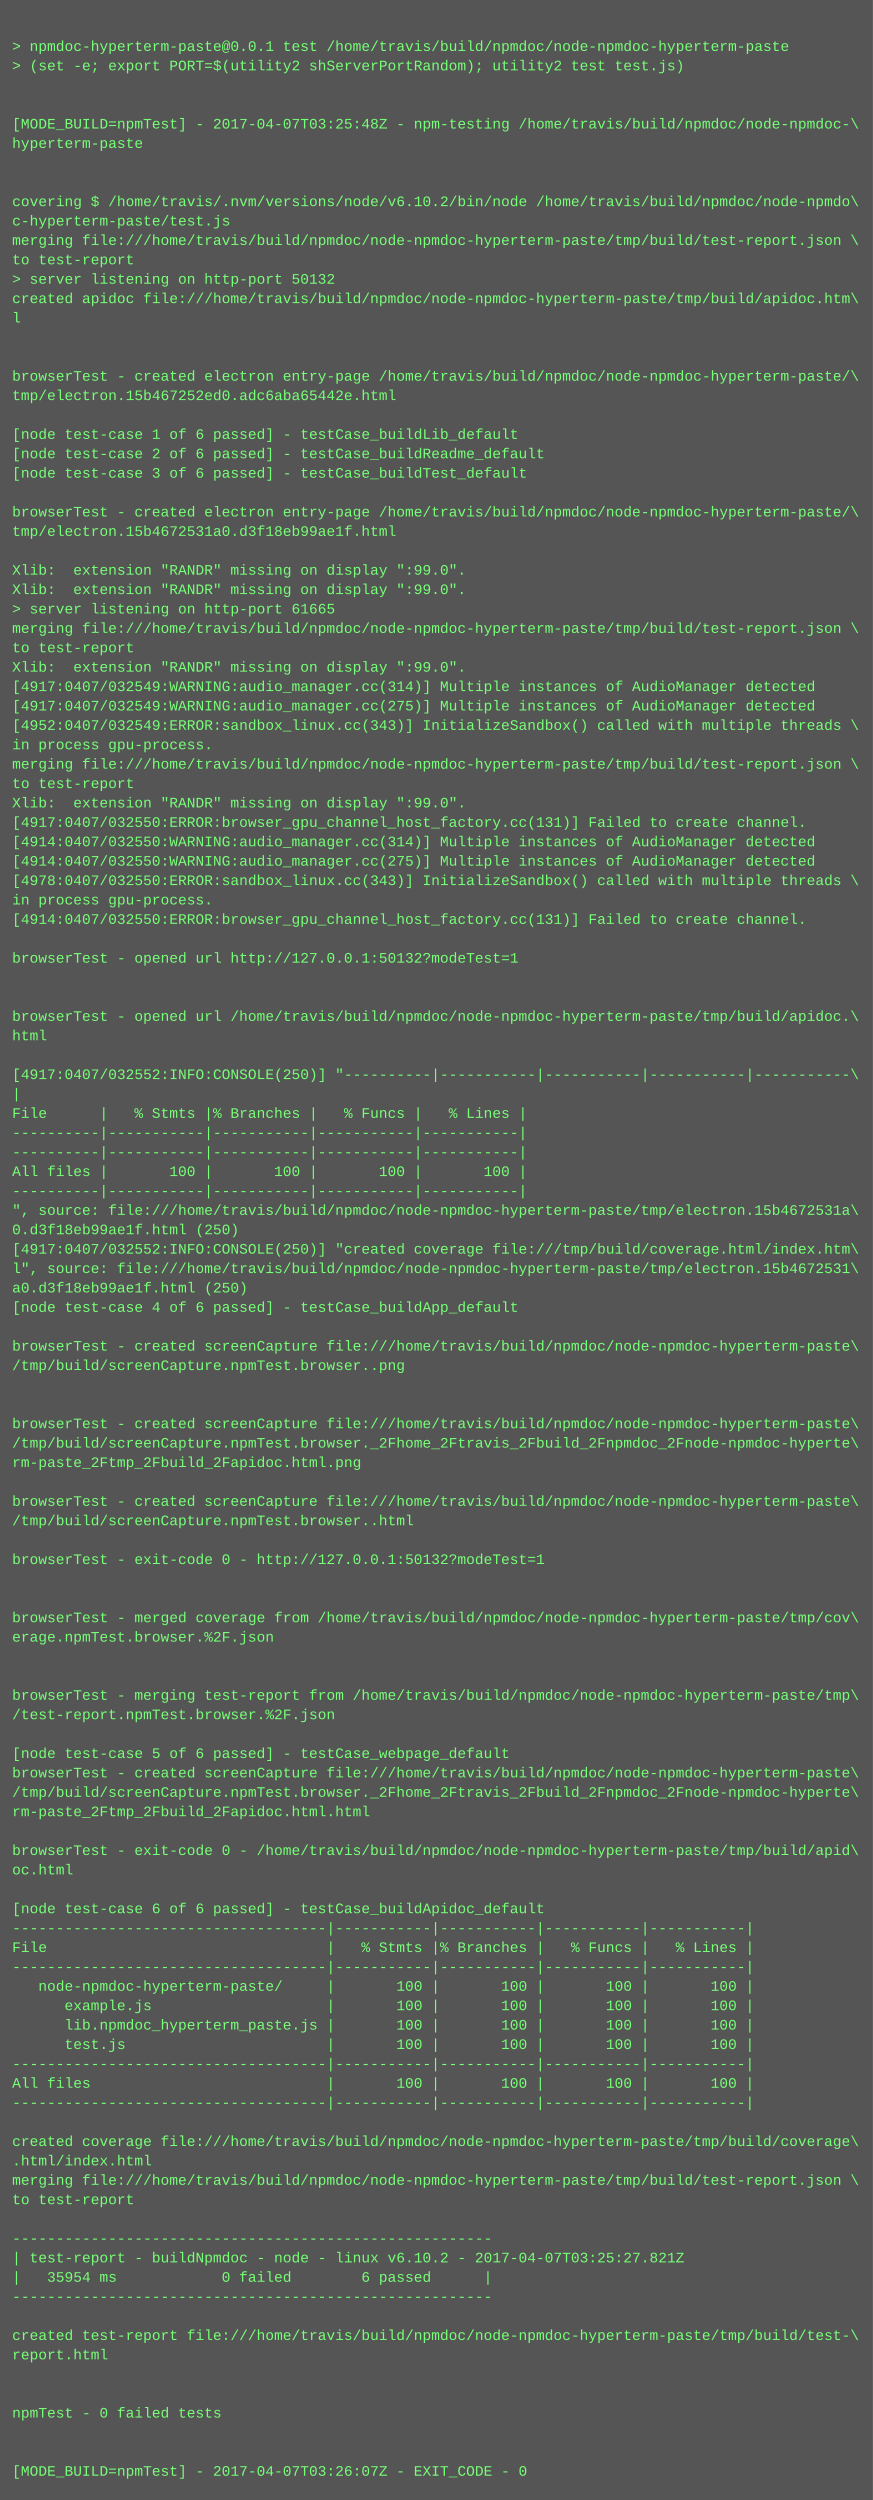
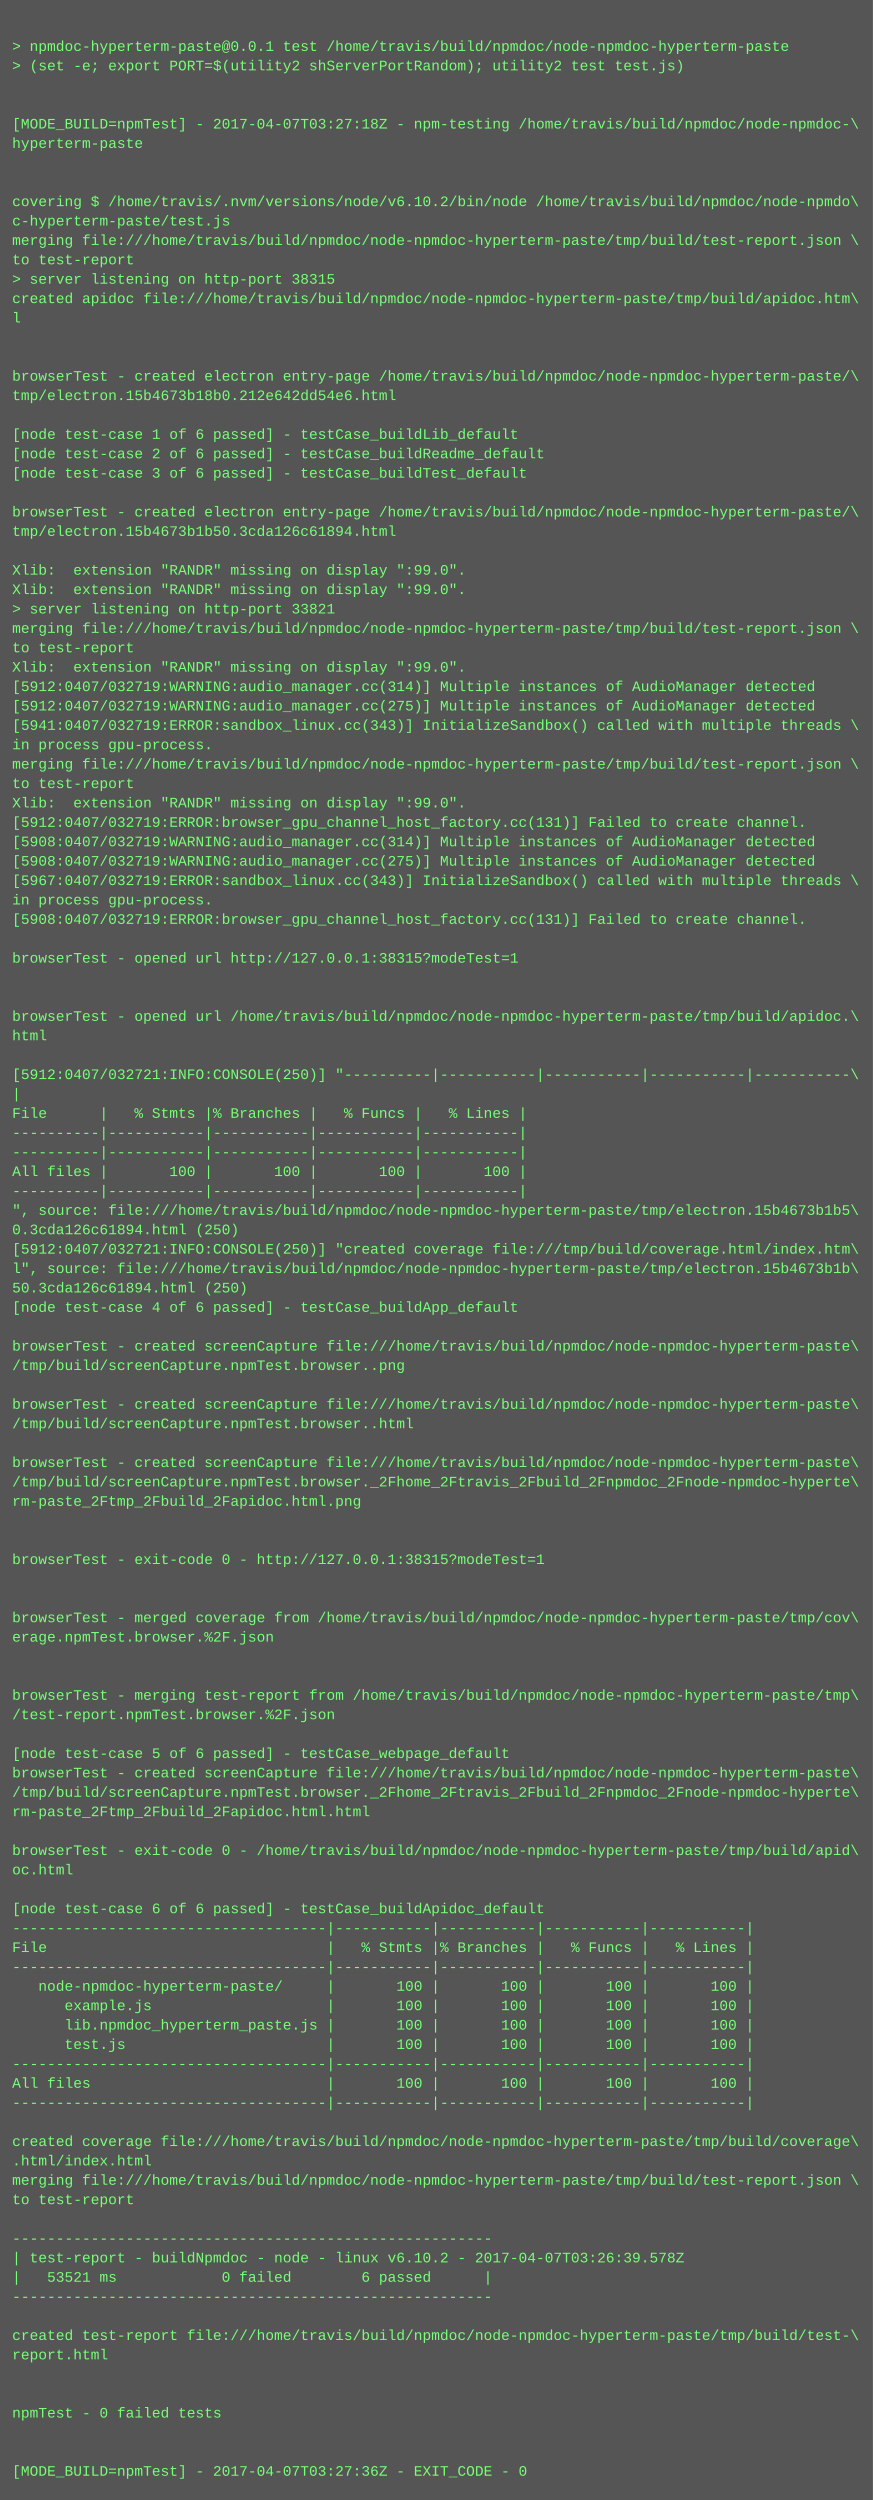
<svg xmlns="http://www.w3.org/2000/svg" height="2062" width="720">
  <rect height="2062" fill="#555" width="720" />
  <text fill="#7f7" font-family="Courier New" font-size="12" xml:space="preserve">
    <tspan x="10" y="26" />
    <tspan x="10" y="42">&gt; npmdoc-hyperterm-paste@0.0.1 test /home/travis/build/npmdoc/node-npmdoc-hyperterm-paste</tspan>
    <tspan x="10" y="58">&gt; (set -e; export PORT=$(utility2 shServerPortRandom); utility2 test test.js)</tspan>
    <tspan x="10" y="74" />
    <tspan x="10" y="90" />
-     <tspan x="10" y="106">[MODE_BUILD=npmTest] - 2017-04-07T03:25:48Z - npm-testing /home/travis/build/npmdoc/node-npmdoc-\</tspan>
+     <tspan x="10" y="106">[MODE_BUILD=npmTest] - 2017-04-07T03:27:18Z - npm-testing /home/travis/build/npmdoc/node-npmdoc-\</tspan>
    <tspan x="10" y="122">hyperterm-paste</tspan>
    <tspan x="10" y="138" />
    <tspan x="10" y="154" />
    <tspan x="10" y="170">covering $ /home/travis/.nvm/versions/node/v6.10.2/bin/node /home/travis/build/npmdoc/node-npmdo\</tspan>
    <tspan x="10" y="186">c-hyperterm-paste/test.js</tspan>
    <tspan x="10" y="202">merging file:///home/travis/build/npmdoc/node-npmdoc-hyperterm-paste/tmp/build/test-report.json \</tspan>
    <tspan x="10" y="218">to test-report</tspan>
-     <tspan x="10" y="234">&gt; server listening on http-port 50132</tspan>
+     <tspan x="10" y="234">&gt; server listening on http-port 38315</tspan>
    <tspan x="10" y="250">created apidoc file:///home/travis/build/npmdoc/node-npmdoc-hyperterm-paste/tmp/build/apidoc.htm\</tspan>
    <tspan x="10" y="266">l</tspan>
    <tspan x="10" y="282" />
    <tspan x="10" y="298" />
    <tspan x="10" y="314">browserTest - created electron entry-page /home/travis/build/npmdoc/node-npmdoc-hyperterm-paste/\</tspan>
-     <tspan x="10" y="330">tmp/electron.15b467252ed0.adc6aba65442e.html</tspan>
+     <tspan x="10" y="330">tmp/electron.15b4673b18b0.212e642dd54e6.html</tspan>
    <tspan x="10" y="346" />
    <tspan x="10" y="362">[node test-case 1 of 6 passed] - testCase_buildLib_default</tspan>
    <tspan x="10" y="378">[node test-case 2 of 6 passed] - testCase_buildReadme_default</tspan>
    <tspan x="10" y="394">[node test-case 3 of 6 passed] - testCase_buildTest_default</tspan>
    <tspan x="10" y="410" />
    <tspan x="10" y="426">browserTest - created electron entry-page /home/travis/build/npmdoc/node-npmdoc-hyperterm-paste/\</tspan>
-     <tspan x="10" y="442">tmp/electron.15b4672531a0.d3f18eb99ae1f.html</tspan>
+     <tspan x="10" y="442">tmp/electron.15b4673b1b50.3cda126c61894.html</tspan>
    <tspan x="10" y="458" />
    <tspan x="10" y="474">Xlib:  extension "RANDR" missing on display ":99.0".</tspan>
    <tspan x="10" y="490">Xlib:  extension "RANDR" missing on display ":99.0".</tspan>
-     <tspan x="10" y="506">&gt; server listening on http-port 61665</tspan>
+     <tspan x="10" y="506">&gt; server listening on http-port 33821</tspan>
    <tspan x="10" y="522">merging file:///home/travis/build/npmdoc/node-npmdoc-hyperterm-paste/tmp/build/test-report.json \</tspan>
    <tspan x="10" y="538">to test-report</tspan>
    <tspan x="10" y="554">Xlib:  extension "RANDR" missing on display ":99.0".</tspan>
-     <tspan x="10" y="570">[4917:0407/032549:WARNING:audio_manager.cc(314)] Multiple instances of AudioManager detected</tspan>
-     <tspan x="10" y="586">[4917:0407/032549:WARNING:audio_manager.cc(275)] Multiple instances of AudioManager detected</tspan>
-     <tspan x="10" y="602">[4952:0407/032549:ERROR:sandbox_linux.cc(343)] InitializeSandbox() called with multiple threads \</tspan>
+     <tspan x="10" y="570">[5912:0407/032719:WARNING:audio_manager.cc(314)] Multiple instances of AudioManager detected</tspan>
+     <tspan x="10" y="586">[5912:0407/032719:WARNING:audio_manager.cc(275)] Multiple instances of AudioManager detected</tspan>
+     <tspan x="10" y="602">[5941:0407/032719:ERROR:sandbox_linux.cc(343)] InitializeSandbox() called with multiple threads \</tspan>
    <tspan x="10" y="618">in process gpu-process. </tspan>
    <tspan x="10" y="634">merging file:///home/travis/build/npmdoc/node-npmdoc-hyperterm-paste/tmp/build/test-report.json \</tspan>
    <tspan x="10" y="650">to test-report</tspan>
    <tspan x="10" y="666">Xlib:  extension "RANDR" missing on display ":99.0".</tspan>
-     <tspan x="10" y="682">[4917:0407/032550:ERROR:browser_gpu_channel_host_factory.cc(131)] Failed to create channel.</tspan>
-     <tspan x="10" y="698">[4914:0407/032550:WARNING:audio_manager.cc(314)] Multiple instances of AudioManager detected</tspan>
-     <tspan x="10" y="714">[4914:0407/032550:WARNING:audio_manager.cc(275)] Multiple instances of AudioManager detected</tspan>
-     <tspan x="10" y="730">[4978:0407/032550:ERROR:sandbox_linux.cc(343)] InitializeSandbox() called with multiple threads \</tspan>
+     <tspan x="10" y="682">[5912:0407/032719:ERROR:browser_gpu_channel_host_factory.cc(131)] Failed to create channel.</tspan>
+     <tspan x="10" y="698">[5908:0407/032719:WARNING:audio_manager.cc(314)] Multiple instances of AudioManager detected</tspan>
+     <tspan x="10" y="714">[5908:0407/032719:WARNING:audio_manager.cc(275)] Multiple instances of AudioManager detected</tspan>
+     <tspan x="10" y="730">[5967:0407/032719:ERROR:sandbox_linux.cc(343)] InitializeSandbox() called with multiple threads \</tspan>
    <tspan x="10" y="746">in process gpu-process. </tspan>
-     <tspan x="10" y="762">[4914:0407/032550:ERROR:browser_gpu_channel_host_factory.cc(131)] Failed to create channel.</tspan>
+     <tspan x="10" y="762">[5908:0407/032719:ERROR:browser_gpu_channel_host_factory.cc(131)] Failed to create channel.</tspan>
    <tspan x="10" y="778" />
-     <tspan x="10" y="794">browserTest - opened url http://127.0.0.1:50132?modeTest=1</tspan>
+     <tspan x="10" y="794">browserTest - opened url http://127.0.0.1:38315?modeTest=1</tspan>
    <tspan x="10" y="810" />
    <tspan x="10" y="826" />
    <tspan x="10" y="842">browserTest - opened url /home/travis/build/npmdoc/node-npmdoc-hyperterm-paste/tmp/build/apidoc.\</tspan>
    <tspan x="10" y="858">html</tspan>
    <tspan x="10" y="874" />
-     <tspan x="10" y="890">[4917:0407/032552:INFO:CONSOLE(250)] "----------|-----------|-----------|-----------|-----------\</tspan>
+     <tspan x="10" y="890">[5912:0407/032721:INFO:CONSOLE(250)] "----------|-----------|-----------|-----------|-----------\</tspan>
    <tspan x="10" y="906">|</tspan>
    <tspan x="10" y="922">File      |   % Stmts |% Branches |   % Funcs |   % Lines |</tspan>
    <tspan x="10" y="938">----------|-----------|-----------|-----------|-----------|</tspan>
    <tspan x="10" y="954">----------|-----------|-----------|-----------|-----------|</tspan>
    <tspan x="10" y="970">All files |       100 |       100 |       100 |       100 |</tspan>
    <tspan x="10" y="986">----------|-----------|-----------|-----------|-----------|</tspan>
-     <tspan x="10" y="1002">", source: file:///home/travis/build/npmdoc/node-npmdoc-hyperterm-paste/tmp/electron.15b4672531a\</tspan>
-     <tspan x="10" y="1018">0.d3f18eb99ae1f.html (250)</tspan>
-     <tspan x="10" y="1034">[4917:0407/032552:INFO:CONSOLE(250)] "created coverage file:///tmp/build/coverage.html/index.htm\</tspan>
-     <tspan x="10" y="1050">l", source: file:///home/travis/build/npmdoc/node-npmdoc-hyperterm-paste/tmp/electron.15b4672531\</tspan>
-     <tspan x="10" y="1066">a0.d3f18eb99ae1f.html (250)</tspan>
+     <tspan x="10" y="1002">", source: file:///home/travis/build/npmdoc/node-npmdoc-hyperterm-paste/tmp/electron.15b4673b1b5\</tspan>
+     <tspan x="10" y="1018">0.3cda126c61894.html (250)</tspan>
+     <tspan x="10" y="1034">[5912:0407/032721:INFO:CONSOLE(250)] "created coverage file:///tmp/build/coverage.html/index.htm\</tspan>
+     <tspan x="10" y="1050">l", source: file:///home/travis/build/npmdoc/node-npmdoc-hyperterm-paste/tmp/electron.15b4673b1b\</tspan>
+     <tspan x="10" y="1066">50.3cda126c61894.html (250)</tspan>
    <tspan x="10" y="1082">[node test-case 4 of 6 passed] - testCase_buildApp_default</tspan>
    <tspan x="10" y="1098" />
    <tspan x="10" y="1114">browserTest - created screenCapture file:///home/travis/build/npmdoc/node-npmdoc-hyperterm-paste\</tspan>
    <tspan x="10" y="1130">/tmp/build/screenCapture.npmTest.browser..png</tspan>
    <tspan x="10" y="1146" />
-     <tspan x="10" y="1162" />
-     <tspan x="10" y="1178">browserTest - created screenCapture file:///home/travis/build/npmdoc/node-npmdoc-hyperterm-paste\</tspan>
-     <tspan x="10" y="1194">/tmp/build/screenCapture.npmTest.browser._2Fhome_2Ftravis_2Fbuild_2Fnpmdoc_2Fnode-npmdoc-hyperte\</tspan>
-     <tspan x="10" y="1210">rm-paste_2Ftmp_2Fbuild_2Fapidoc.html.png</tspan>
-     <tspan x="10" y="1226" />
-     <tspan x="10" y="1242">browserTest - created screenCapture file:///home/travis/build/npmdoc/node-npmdoc-hyperterm-paste\</tspan>
-     <tspan x="10" y="1258">/tmp/build/screenCapture.npmTest.browser..html</tspan>
+     <tspan x="10" y="1162">browserTest - created screenCapture file:///home/travis/build/npmdoc/node-npmdoc-hyperterm-paste\</tspan>
+     <tspan x="10" y="1178">/tmp/build/screenCapture.npmTest.browser..html</tspan>
+     <tspan x="10" y="1194" />
+     <tspan x="10" y="1210">browserTest - created screenCapture file:///home/travis/build/npmdoc/node-npmdoc-hyperterm-paste\</tspan>
+     <tspan x="10" y="1226">/tmp/build/screenCapture.npmTest.browser._2Fhome_2Ftravis_2Fbuild_2Fnpmdoc_2Fnode-npmdoc-hyperte\</tspan>
+     <tspan x="10" y="1242">rm-paste_2Ftmp_2Fbuild_2Fapidoc.html.png</tspan>
+     <tspan x="10" y="1258" />
    <tspan x="10" y="1274" />
-     <tspan x="10" y="1290">browserTest - exit-code 0 - http://127.0.0.1:50132?modeTest=1</tspan>
+     <tspan x="10" y="1290">browserTest - exit-code 0 - http://127.0.0.1:38315?modeTest=1</tspan>
    <tspan x="10" y="1306" />
    <tspan x="10" y="1322" />
    <tspan x="10" y="1338">browserTest - merged coverage from /home/travis/build/npmdoc/node-npmdoc-hyperterm-paste/tmp/cov\</tspan>
    <tspan x="10" y="1354">erage.npmTest.browser.%2F.json</tspan>
    <tspan x="10" y="1370" />
    <tspan x="10" y="1386" />
    <tspan x="10" y="1402">browserTest - merging test-report from /home/travis/build/npmdoc/node-npmdoc-hyperterm-paste/tmp\</tspan>
    <tspan x="10" y="1418">/test-report.npmTest.browser.%2F.json</tspan>
    <tspan x="10" y="1434" />
    <tspan x="10" y="1450">[node test-case 5 of 6 passed] - testCase_webpage_default</tspan>
    <tspan x="10" y="1466">browserTest - created screenCapture file:///home/travis/build/npmdoc/node-npmdoc-hyperterm-paste\</tspan>
    <tspan x="10" y="1482">/tmp/build/screenCapture.npmTest.browser._2Fhome_2Ftravis_2Fbuild_2Fnpmdoc_2Fnode-npmdoc-hyperte\</tspan>
    <tspan x="10" y="1498">rm-paste_2Ftmp_2Fbuild_2Fapidoc.html.html</tspan>
    <tspan x="10" y="1514" />
    <tspan x="10" y="1530">browserTest - exit-code 0 - /home/travis/build/npmdoc/node-npmdoc-hyperterm-paste/tmp/build/apid\</tspan>
    <tspan x="10" y="1546">oc.html</tspan>
    <tspan x="10" y="1562" />
    <tspan x="10" y="1578">[node test-case 6 of 6 passed] - testCase_buildApidoc_default</tspan>
    <tspan x="10" y="1594">------------------------------------|-----------|-----------|-----------|-----------|</tspan>
    <tspan x="10" y="1610">File                                |   % Stmts |% Branches |   % Funcs |   % Lines |</tspan>
    <tspan x="10" y="1626">------------------------------------|-----------|-----------|-----------|-----------|</tspan>
    <tspan x="10" y="1642">   node-npmdoc-hyperterm-paste/     |       100 |       100 |       100 |       100 |</tspan>
    <tspan x="10" y="1658">      example.js                    |       100 |       100 |       100 |       100 |</tspan>
    <tspan x="10" y="1674">      lib.npmdoc_hyperterm_paste.js |       100 |       100 |       100 |       100 |</tspan>
    <tspan x="10" y="1690">      test.js                       |       100 |       100 |       100 |       100 |</tspan>
    <tspan x="10" y="1706">------------------------------------|-----------|-----------|-----------|-----------|</tspan>
    <tspan x="10" y="1722">All files                           |       100 |       100 |       100 |       100 |</tspan>
    <tspan x="10" y="1738">------------------------------------|-----------|-----------|-----------|-----------|</tspan>
    <tspan x="10" y="1754" />
    <tspan x="10" y="1770">created coverage file:///home/travis/build/npmdoc/node-npmdoc-hyperterm-paste/tmp/build/coverage\</tspan>
    <tspan x="10" y="1786">.html/index.html</tspan>
    <tspan x="10" y="1802">merging file:///home/travis/build/npmdoc/node-npmdoc-hyperterm-paste/tmp/build/test-report.json \</tspan>
    <tspan x="10" y="1818">to test-report</tspan>
    <tspan x="10" y="1834" />
    <tspan x="10" y="1850">-------------------------------------------------------</tspan>
-     <tspan x="10" y="1866">| test-report - buildNpmdoc - node - linux v6.10.2 - 2017-04-07T03:25:27.821Z</tspan>
-     <tspan x="10" y="1882">|   35954 ms            0 failed        6 passed      |</tspan>
+     <tspan x="10" y="1866">| test-report - buildNpmdoc - node - linux v6.10.2 - 2017-04-07T03:26:39.578Z</tspan>
+     <tspan x="10" y="1882">|   53521 ms            0 failed        6 passed      |</tspan>
    <tspan x="10" y="1898">-------------------------------------------------------</tspan>
    <tspan x="10" y="1914" />
    <tspan x="10" y="1930">created test-report file:///home/travis/build/npmdoc/node-npmdoc-hyperterm-paste/tmp/build/test-\</tspan>
    <tspan x="10" y="1946">report.html</tspan>
    <tspan x="10" y="1962" />
    <tspan x="10" y="1978" />
    <tspan x="10" y="1994">npmTest - 0 failed tests</tspan>
    <tspan x="10" y="2010" />
    <tspan x="10" y="2026" />
-     <tspan x="10" y="2042">[MODE_BUILD=npmTest] - 2017-04-07T03:26:07Z - EXIT_CODE - 0</tspan>
+     <tspan x="10" y="2042">[MODE_BUILD=npmTest] - 2017-04-07T03:27:36Z - EXIT_CODE - 0</tspan>
  </text>
</svg>
